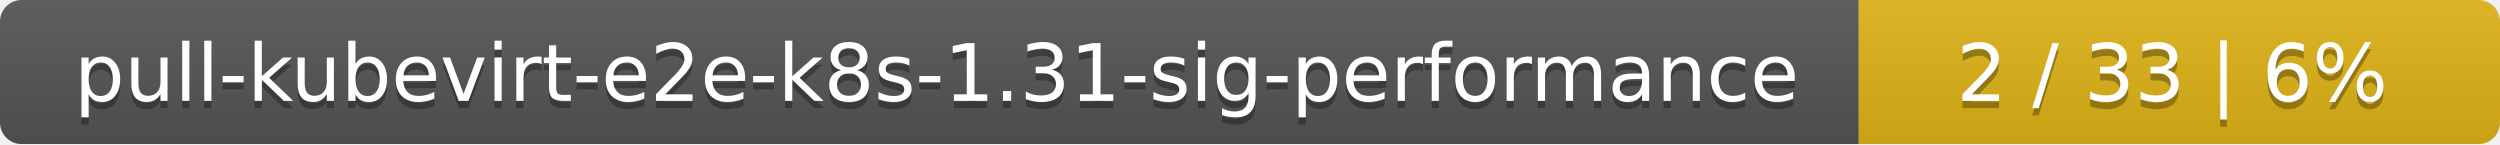
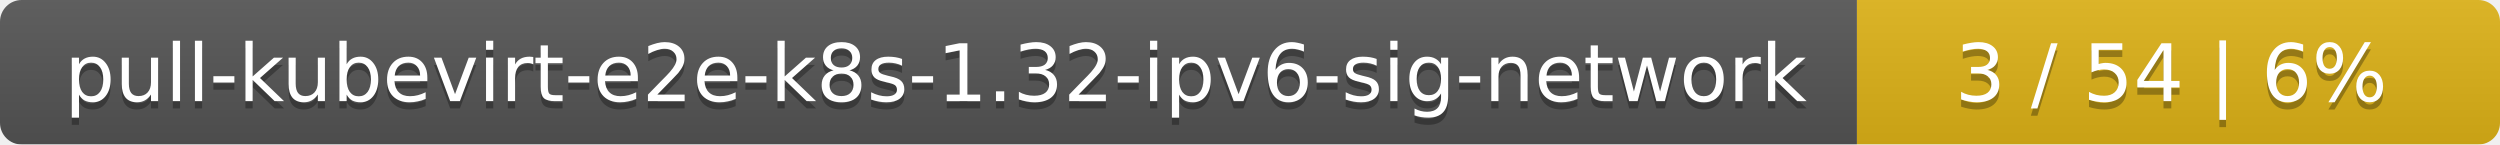
- <svg xmlns="http://www.w3.org/2000/svg" width="347" height="20">
+ <svg xmlns="http://www.w3.org/2000/svg" width="346" height="20">
  <linearGradient id="smooth" x2="0" y2="100%">
    <stop offset="0" stop-color="#bbb" stop-opacity=".1" />
    <stop offset="1" stop-opacity=".1" />
  </linearGradient>
  <mask id="round">
-     <rect width="347" height="20" rx="3" fill="#fff" />
+     <rect width="346" height="20" rx="3" fill="#fff" />
  </mask>
  <g mask="url(#round)">
-     <rect width="258" height="20" fill="#555" />
-     <rect x="258" width="89" height="20" fill="#dfb317" />
-     <rect width="347" height="20" fill="url(#smooth)" />
+     <rect width="257" height="20" fill="#555" />
+     <rect x="257" width="89" height="20" fill="#dfb317" />
+     <rect width="346" height="20" fill="url(#smooth)" />
  </g>
  <g fill="#fff" text-anchor="middle" font-family="DejaVu Sans,Verdana,Geneva,sans-serif" font-size="11">
-     <text x="130" y="15" fill="#010101" fill-opacity=".3">pull-kubevirt-e2e-k8s-1.31-sig-performance</text>
-     <text x="130" y="14">pull-kubevirt-e2e-k8s-1.31-sig-performance</text>
-     <text x="301.5" y="15" fill="#010101" fill-opacity=".3">2 / 33    |    6%</text>
-     <text x="301.5" y="14">2 / 33    |    6%</text>
+     <text x="129.5" y="15" fill="#010101" fill-opacity=".3">pull-kubevirt-e2e-k8s-1.32-ipv6-sig-network</text>
+     <text x="129.5" y="14">pull-kubevirt-e2e-k8s-1.32-ipv6-sig-network</text>
+     <text x="300.5" y="15" fill="#010101" fill-opacity=".3">3 / 54    |    6%</text>
+     <text x="300.5" y="14">3 / 54    |    6%</text>
  </g>
</svg>
